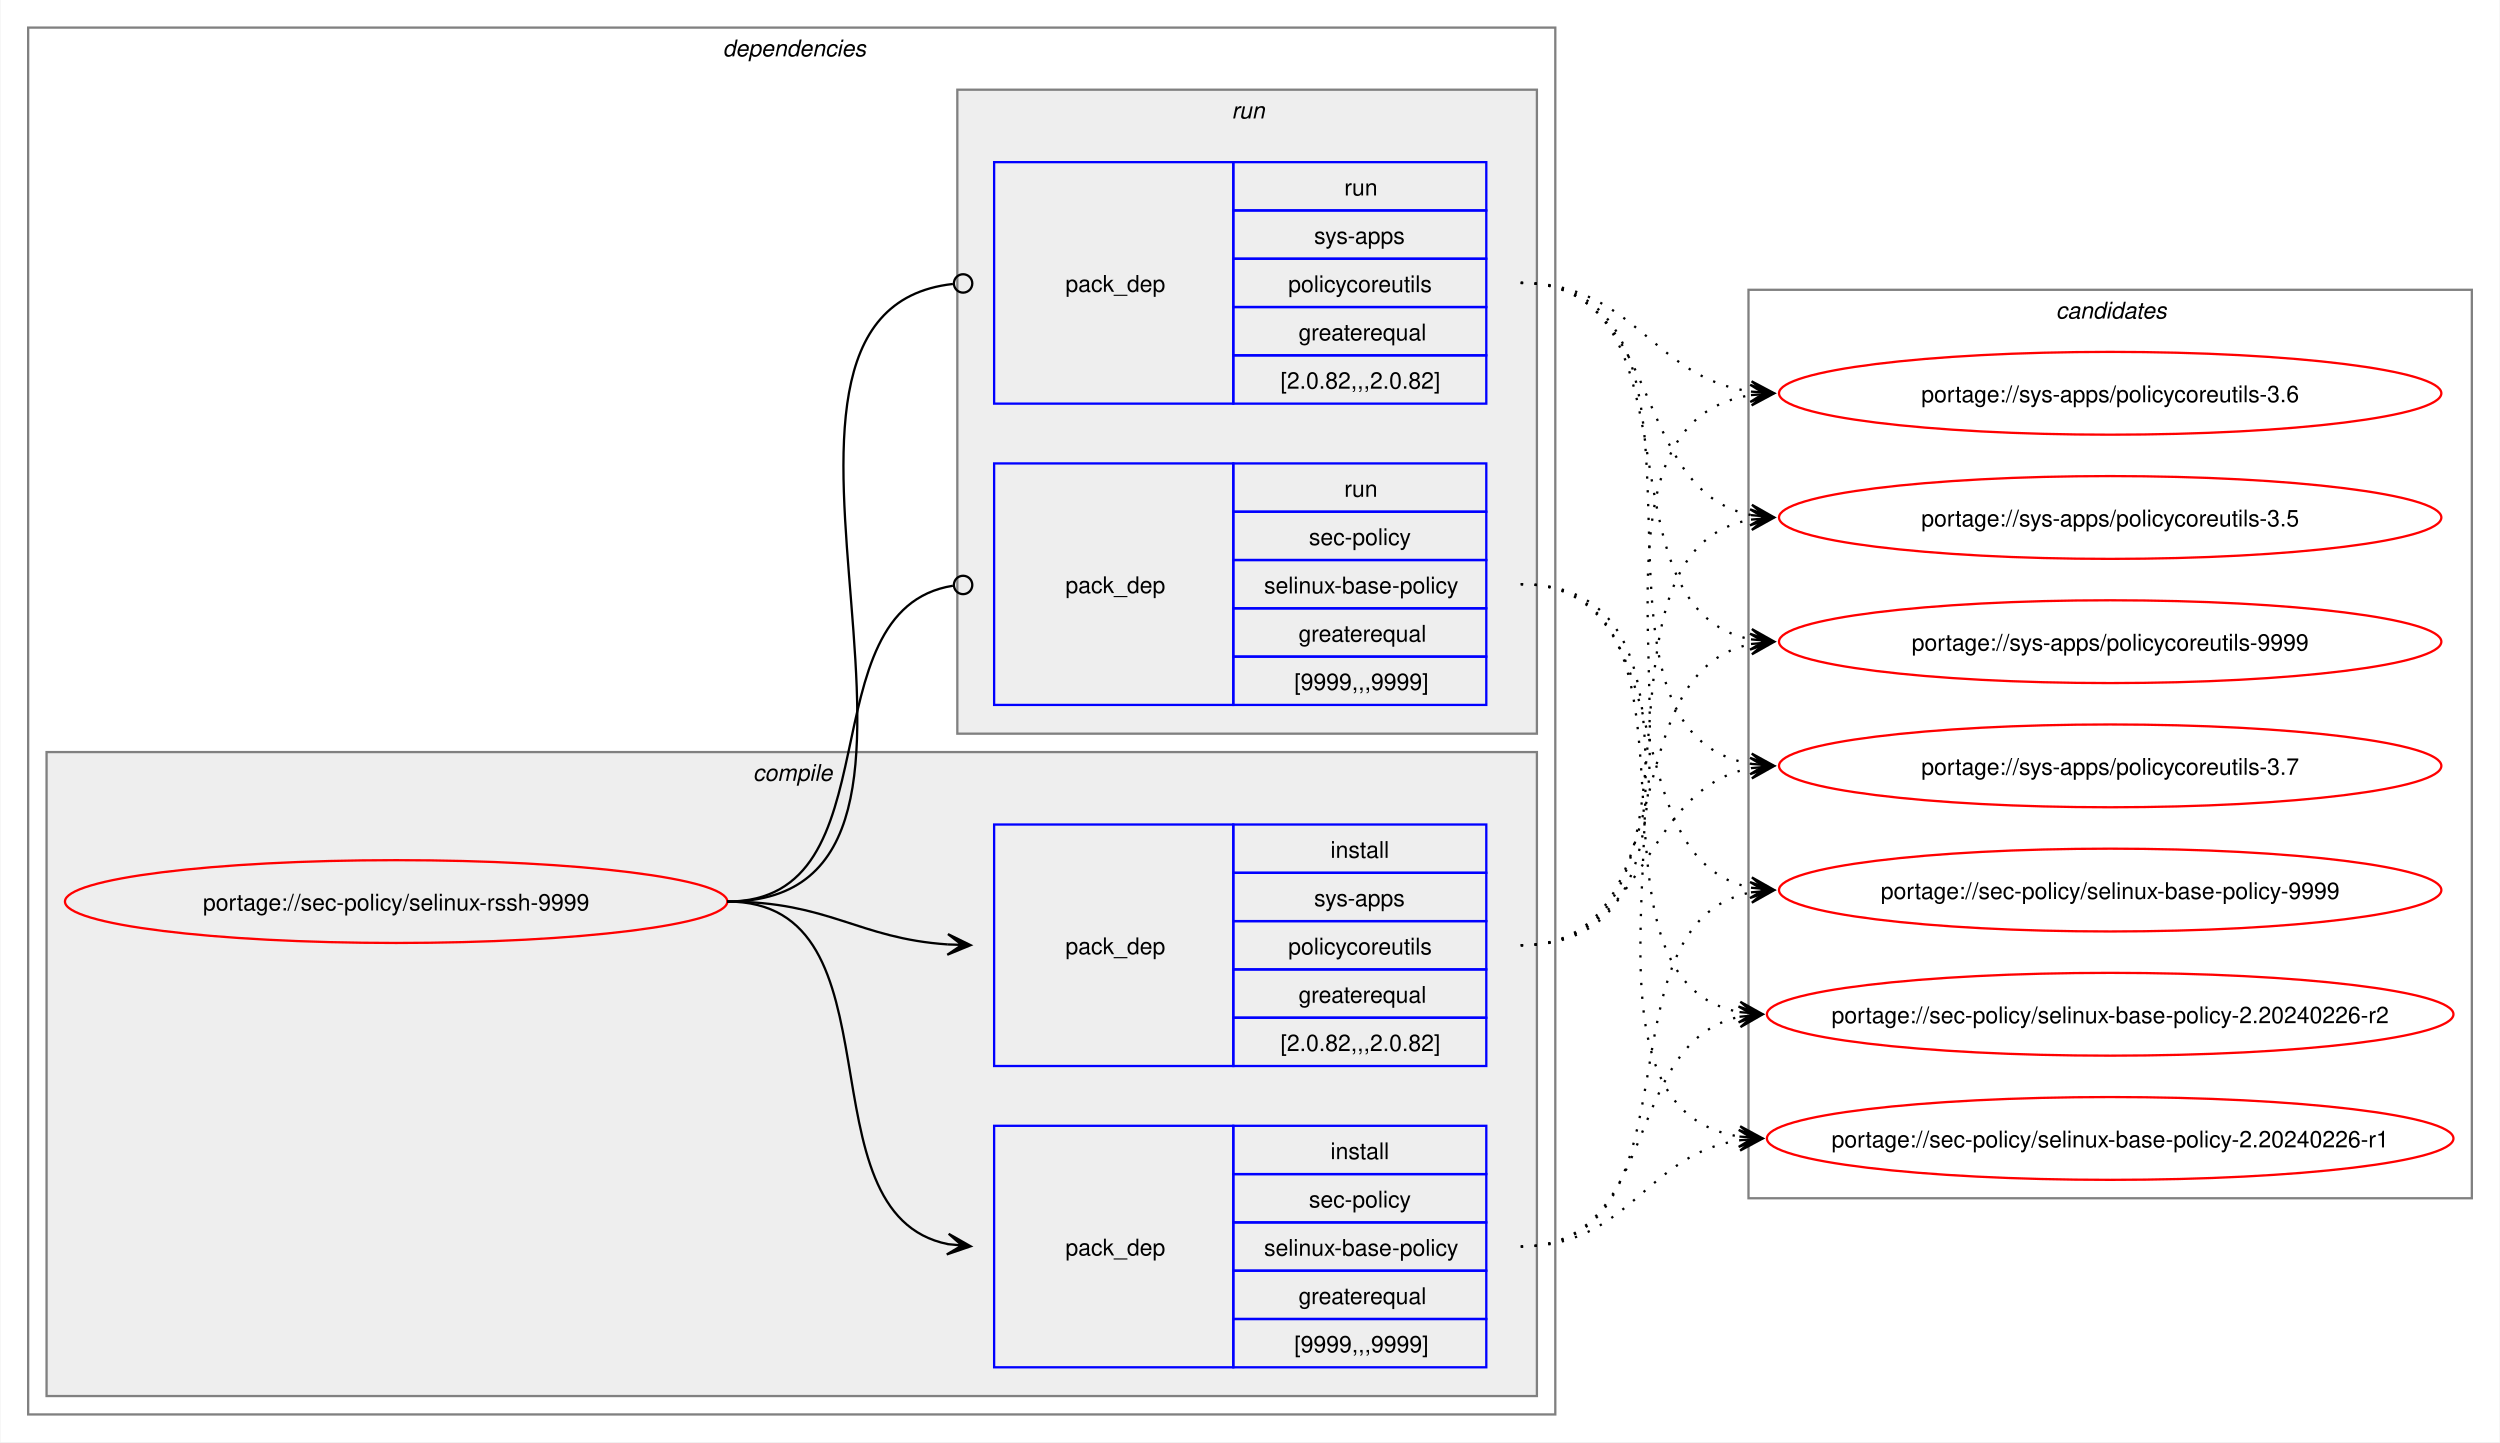
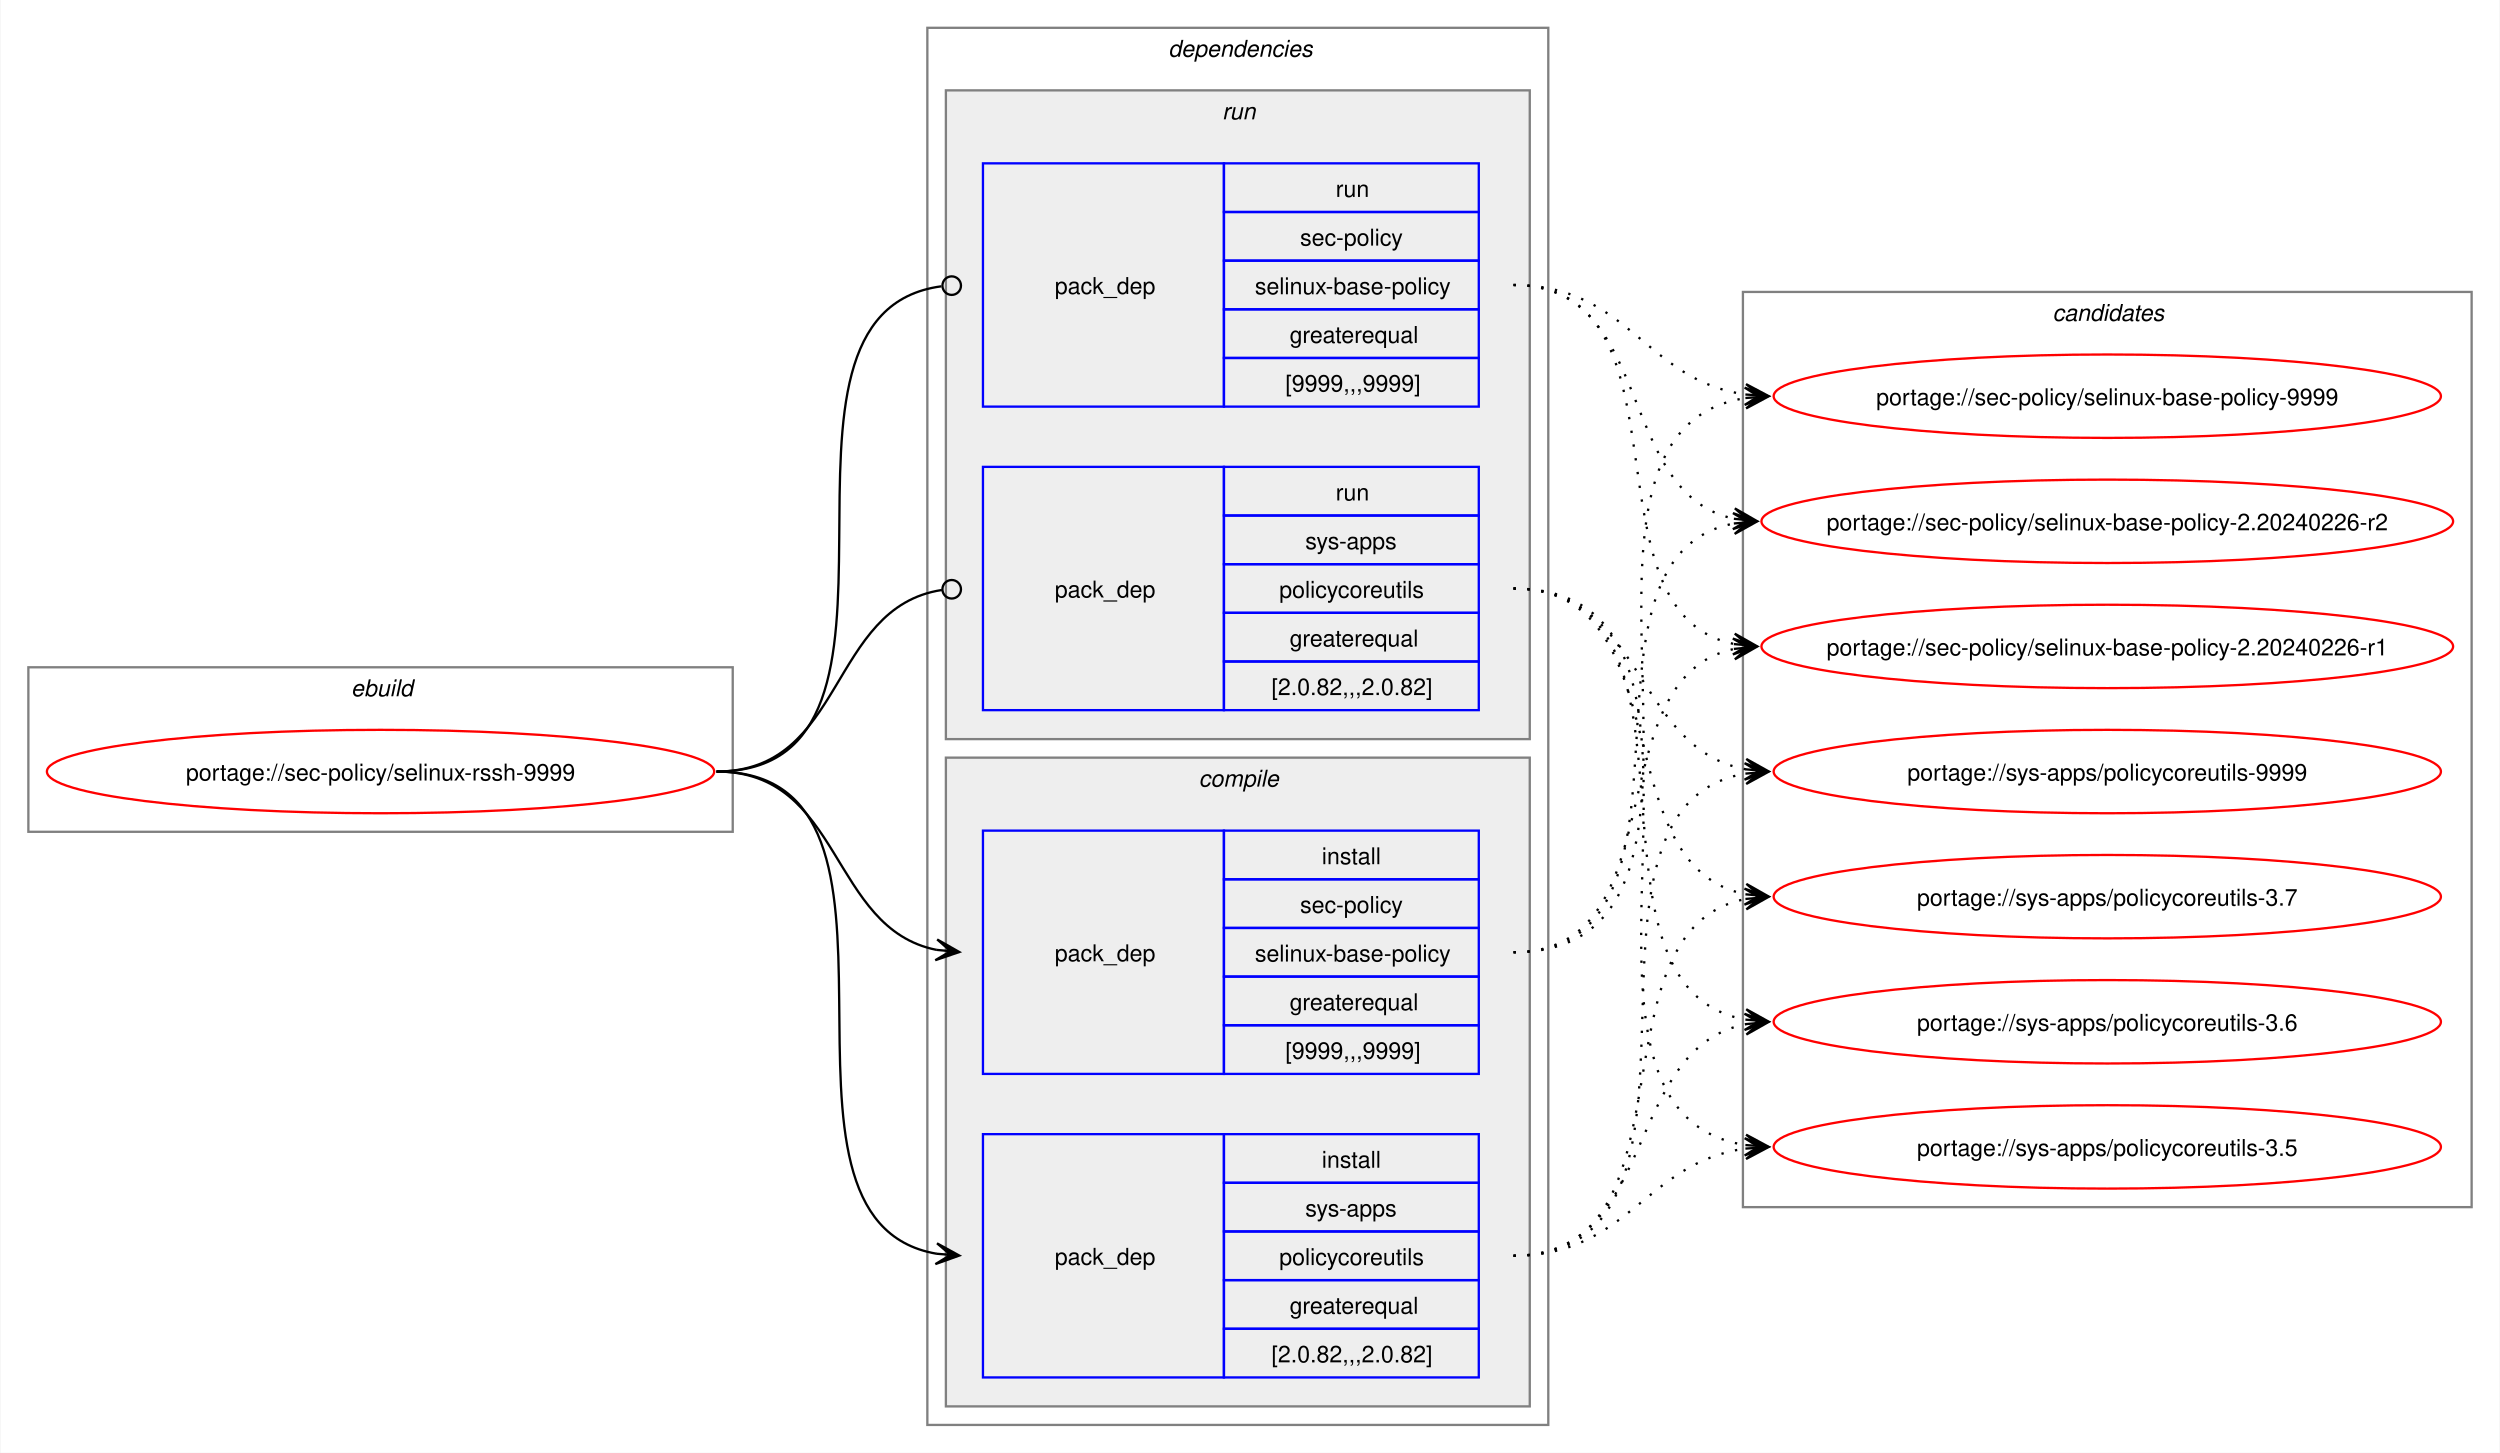
- <svg xmlns="http://www.w3.org/2000/svg" xmlns:xlink="http://www.w3.org/1999/xlink" width="1087pt" height="627pt" viewBox="0.00 0.00 1086.51 627.00">
+ <svg xmlns="http://www.w3.org/2000/svg" xmlns:xlink="http://www.w3.org/1999/xlink" width="1079pt" height="627pt" viewBox="0.00 0.00 1078.51 627.00">
  <g id="graph0" class="graph" transform="scale(1 1) rotate(0) translate(4 623)">
-     <polygon fill="white" stroke="none" points="-4,4 -4,-623 1082.51,-623 1082.51,4 -4,4" />
+     <polygon fill="white" stroke="none" points="-4,4 -4,-623 1074.51,-623 1074.51,4 -4,4" />
+     <g id="clust1" class="cluster">
+       <polygon fill="none" stroke="gray" points="8,-264 8,-335 312,-335 312,-264 8,-264" />
+       <text text-anchor="start" x="147.25" y="-322.5" font-family="Helvetica,sans-Serif" font-style="italic" font-size="10.00">ebuild</text>
+     </g>
    <g id="clust2" class="cluster">
-       <polygon fill="none" stroke="gray" points="8,-8 8,-611 672,-611 672,-8 8,-8" />
-       <text text-anchor="start" x="310" y="-598.5" font-family="Helvetica,sans-Serif" font-style="italic" font-size="10.00">dependencies</text>
+       <polygon fill="none" stroke="gray" points="396,-8 396,-611 664,-611 664,-8 396,-8" />
+       <text text-anchor="start" x="500" y="-598.5" font-family="Helvetica,sans-Serif" font-style="italic" font-size="10.00">dependencies</text>
+     </g>
+     <g id="clust7" class="cluster">
+       <polygon fill="#eeeeee" stroke="gray" points="404,-304 404,-584 656,-584 656,-304 404,-304" />
+       <text text-anchor="start" x="523.25" y="-571.5" font-family="Helvetica,sans-Serif" font-style="italic" font-size="10.00">run</text>
    </g>
    <g id="clust3" class="cluster">
-       <polygon fill="#eeeeee" stroke="gray" points="16,-16 16,-296 664,-296 664,-16 16,-16" />
-       <text text-anchor="start" x="323.12" y="-283.5" font-family="Helvetica,sans-Serif" font-style="italic" font-size="10.00">compile</text>
-     </g>
-     <g id="clust7" class="cluster">
-       <polygon fill="#eeeeee" stroke="gray" points="412,-304 412,-584 664,-584 664,-304 412,-304" />
-       <text text-anchor="start" x="531.25" y="-571.5" font-family="Helvetica,sans-Serif" font-style="italic" font-size="10.00">run</text>
+       <polygon fill="#eeeeee" stroke="gray" points="404,-16 404,-296 656,-296 656,-16 404,-16" />
+       <text text-anchor="start" x="513.12" y="-283.5" font-family="Helvetica,sans-Serif" font-style="italic" font-size="10.00">compile</text>
    </g>
    <g id="clust10" class="cluster">
-       <polygon fill="none" stroke="gray" points="756,-102 756,-497 1070.51,-497 1070.51,-102 756,-102" />
-       <text text-anchor="start" x="889.63" y="-484.5" font-family="Helvetica,sans-Serif" font-style="italic" font-size="10.00">candidates</text>
+       <polygon fill="none" stroke="gray" points="748,-102 748,-497 1062.51,-497 1062.51,-102 748,-102" />
+       <text text-anchor="start" x="881.63" y="-484.5" font-family="Helvetica,sans-Serif" font-style="italic" font-size="10.00">candidates</text>
    </g>
    <g id="node1" class="node">
      <g id="a_node1">
        <a xlink:href="../sec-policy/selinux-rssh-9999.svg" xlink:title="portage://sec-policy/selinux-rssh-9999">
-           <ellipse fill="none" stroke="red" cx="168" cy="-231" rx="144" ry="18" />
-           <text text-anchor="middle" x="168" y="-227.12" font-family="Helvetica,sans-Serif" font-size="10.00">portage://sec-policy/selinux-rssh-9999</text>
+           <ellipse fill="none" stroke="red" cx="160" cy="-290" rx="144" ry="18" />
+           <text text-anchor="middle" x="160" y="-286.12" font-family="Helvetica,sans-Serif" font-size="10.00">portage://sec-policy/selinux-rssh-9999</text>
        </a>
      </g>
    </g>
    <g id="node2" class="node">
-       <polygon fill="none" stroke="blue" points="428,-28.5 428,-133.5 532,-133.5 532,-28.5 428,-28.5" />
-       <text text-anchor="start" x="459" y="-77.12" font-family="Helvetica,sans-Serif" font-size="10.00">pack_dep</text>
-       <polygon fill="none" stroke="blue" points="532,-112.5 532,-133.5 642,-133.5 642,-112.5 532,-112.5" />
-       <text text-anchor="start" x="574.25" y="-119" font-family="Helvetica,sans-Serif" font-size="10.00">install</text>
-       <polygon fill="none" stroke="blue" points="532,-91.5 532,-112.5 642,-112.5 642,-91.5 532,-91.5" />
-       <text text-anchor="start" x="564.87" y="-98" font-family="Helvetica,sans-Serif" font-size="10.00">sec-policy</text>
-       <polygon fill="none" stroke="blue" points="532,-70.5 532,-91.5 642,-91.5 642,-70.5 532,-70.5" />
-       <text text-anchor="start" x="545.37" y="-77" font-family="Helvetica,sans-Serif" font-size="10.00">selinux-base-policy</text>
-       <polygon fill="none" stroke="blue" points="532,-49.5 532,-70.5 642,-70.5 642,-49.5 532,-49.5" />
-       <text text-anchor="start" x="560.37" y="-56" font-family="Helvetica,sans-Serif" font-size="10.00">greaterequal</text>
-       <polygon fill="none" stroke="blue" points="532,-28.5 532,-49.5 642,-49.5 642,-28.5 532,-28.5" />
-       <text text-anchor="start" x="558.5" y="-35" font-family="Helvetica,sans-Serif" font-size="10.00">[9999,,,9999]</text>
+       <polygon fill="none" stroke="blue" points="420,-159.5 420,-264.5 524,-264.5 524,-159.5 420,-159.5" />
+       <text text-anchor="start" x="451" y="-208.12" font-family="Helvetica,sans-Serif" font-size="10.00">pack_dep</text>
+       <polygon fill="none" stroke="blue" points="524,-243.5 524,-264.5 634,-264.5 634,-243.5 524,-243.5" />
+       <text text-anchor="start" x="566.25" y="-250" font-family="Helvetica,sans-Serif" font-size="10.00">install</text>
+       <polygon fill="none" stroke="blue" points="524,-222.5 524,-243.5 634,-243.5 634,-222.5 524,-222.5" />
+       <text text-anchor="start" x="556.87" y="-229" font-family="Helvetica,sans-Serif" font-size="10.00">sec-policy</text>
+       <polygon fill="none" stroke="blue" points="524,-201.5 524,-222.5 634,-222.5 634,-201.5 524,-201.5" />
+       <text text-anchor="start" x="537.37" y="-208" font-family="Helvetica,sans-Serif" font-size="10.00">selinux-base-policy</text>
+       <polygon fill="none" stroke="blue" points="524,-180.5 524,-201.5 634,-201.5 634,-180.5 524,-180.5" />
+       <text text-anchor="start" x="552.37" y="-187" font-family="Helvetica,sans-Serif" font-size="10.00">greaterequal</text>
+       <polygon fill="none" stroke="blue" points="524,-159.5 524,-180.5 634,-180.5 634,-159.5 524,-159.5" />
+       <text text-anchor="start" x="550.5" y="-166" font-family="Helvetica,sans-Serif" font-size="10.00">[9999,,,9999]</text>
    </g>
    <g id="edge1" class="edge">
-       <path fill="none" stroke="black" d="M312,-231C389.89,-231 342.32,-95.29 407.96,-82.04" />
-       <polygon fill="black" stroke="black" points="417.79,-81.11 408.25,-86.53 414.02,-81.47 407.83,-82.05 407.83,-82.05 407.83,-82.05 414.02,-81.47 407.41,-77.57 417.79,-81.11" />
+       <path fill="none" stroke="black" d="M305,-290C359.49,-290 353.69,-222.3 399.93,-213.04" />
+       <polygon fill="black" stroke="black" points="409.79,-212.11 400.25,-217.53 406.02,-212.47 399.83,-213.05 399.83,-213.05 399.83,-213.05 406.02,-212.47 399.41,-208.57 409.79,-212.11" />
    </g>
    <g id="node3" class="node">
-       <polygon fill="none" stroke="blue" points="428,-159.5 428,-264.5 532,-264.5 532,-159.5 428,-159.5" />
-       <text text-anchor="start" x="459" y="-208.12" font-family="Helvetica,sans-Serif" font-size="10.00">pack_dep</text>
-       <polygon fill="none" stroke="blue" points="532,-243.5 532,-264.5 642,-264.5 642,-243.5 532,-243.5" />
-       <text text-anchor="start" x="574.25" y="-250" font-family="Helvetica,sans-Serif" font-size="10.00">install</text>
-       <polygon fill="none" stroke="blue" points="532,-222.5 532,-243.5 642,-243.5 642,-222.5 532,-222.5" />
-       <text text-anchor="start" x="567.12" y="-229" font-family="Helvetica,sans-Serif" font-size="10.00">sys-apps</text>
-       <polygon fill="none" stroke="blue" points="532,-201.5 532,-222.5 642,-222.5 642,-201.5 532,-201.5" />
-       <text text-anchor="start" x="555.87" y="-208" font-family="Helvetica,sans-Serif" font-size="10.00">policycoreutils</text>
-       <polygon fill="none" stroke="blue" points="532,-180.5 532,-201.5 642,-201.5 642,-180.5 532,-180.5" />
-       <text text-anchor="start" x="560.37" y="-187" font-family="Helvetica,sans-Serif" font-size="10.00">greaterequal</text>
-       <polygon fill="none" stroke="blue" points="532,-159.5 532,-180.5 642,-180.5 642,-159.5 532,-159.5" />
-       <text text-anchor="start" x="552.5" y="-166" font-family="Helvetica,sans-Serif" font-size="10.00">[2.0.82,,,2.0.82]</text>
+       <polygon fill="none" stroke="blue" points="420,-28.5 420,-133.5 524,-133.5 524,-28.5 420,-28.5" />
+       <text text-anchor="start" x="451" y="-77.12" font-family="Helvetica,sans-Serif" font-size="10.00">pack_dep</text>
+       <polygon fill="none" stroke="blue" points="524,-112.5 524,-133.5 634,-133.5 634,-112.5 524,-112.5" />
+       <text text-anchor="start" x="566.25" y="-119" font-family="Helvetica,sans-Serif" font-size="10.00">install</text>
+       <polygon fill="none" stroke="blue" points="524,-91.5 524,-112.5 634,-112.5 634,-91.5 524,-91.5" />
+       <text text-anchor="start" x="559.12" y="-98" font-family="Helvetica,sans-Serif" font-size="10.00">sys-apps</text>
+       <polygon fill="none" stroke="blue" points="524,-70.5 524,-91.5 634,-91.5 634,-70.5 524,-70.5" />
+       <text text-anchor="start" x="547.87" y="-77" font-family="Helvetica,sans-Serif" font-size="10.00">policycoreutils</text>
+       <polygon fill="none" stroke="blue" points="524,-49.5 524,-70.5 634,-70.5 634,-49.5 524,-49.5" />
+       <text text-anchor="start" x="552.37" y="-56" font-family="Helvetica,sans-Serif" font-size="10.00">greaterequal</text>
+       <polygon fill="none" stroke="blue" points="524,-28.5 524,-49.5 634,-49.5 634,-28.5 524,-28.5" />
+       <text text-anchor="start" x="544.5" y="-35" font-family="Helvetica,sans-Serif" font-size="10.00">[2.0.82,,,2.0.82]</text>
    </g>
    <g id="edge2" class="edge">
-       <path fill="none" stroke="black" d="M312,-231C356.34,-231 368.74,-214.99 407.84,-212.36" />
-       <polygon fill="black" stroke="black" points="417.78,-212.04 407.93,-216.86 414,-212.16 407.79,-212.36 407.79,-212.36 407.79,-212.36 414,-212.16 407.64,-207.87 417.78,-212.04" />
+       <path fill="none" stroke="black" d="M305,-290C405.19,-290 314.34,-96.62 399.98,-81.89" />
+       <polygon fill="black" stroke="black" points="409.79,-81.1 400.18,-86.38 406.02,-81.4 399.82,-81.9 399.82,-81.9 399.82,-81.9 406.02,-81.4 399.46,-77.41 409.79,-81.1" />
    </g>
    <g id="node4" class="node">
-       <polygon fill="none" stroke="blue" points="428,-316.5 428,-421.5 532,-421.5 532,-316.5 428,-316.5" />
-       <text text-anchor="start" x="459" y="-365.12" font-family="Helvetica,sans-Serif" font-size="10.00">pack_dep</text>
-       <polygon fill="none" stroke="blue" points="532,-400.5 532,-421.5 642,-421.5 642,-400.5 532,-400.5" />
-       <text text-anchor="start" x="580.25" y="-407" font-family="Helvetica,sans-Serif" font-size="10.00">run</text>
-       <polygon fill="none" stroke="blue" points="532,-379.5 532,-400.5 642,-400.5 642,-379.5 532,-379.5" />
-       <text text-anchor="start" x="564.87" y="-386" font-family="Helvetica,sans-Serif" font-size="10.00">sec-policy</text>
-       <polygon fill="none" stroke="blue" points="532,-358.5 532,-379.5 642,-379.5 642,-358.5 532,-358.5" />
-       <text text-anchor="start" x="545.37" y="-365" font-family="Helvetica,sans-Serif" font-size="10.00">selinux-base-policy</text>
-       <polygon fill="none" stroke="blue" points="532,-337.5 532,-358.5 642,-358.5 642,-337.5 532,-337.5" />
-       <text text-anchor="start" x="560.37" y="-344" font-family="Helvetica,sans-Serif" font-size="10.00">greaterequal</text>
-       <polygon fill="none" stroke="blue" points="532,-316.5 532,-337.5 642,-337.5 642,-316.5 532,-316.5" />
-       <text text-anchor="start" x="558.5" y="-323" font-family="Helvetica,sans-Serif" font-size="10.00">[9999,,,9999]</text>
+       <polygon fill="none" stroke="blue" points="420,-447.5 420,-552.5 524,-552.5 524,-447.5 420,-447.5" />
+       <text text-anchor="start" x="451" y="-496.12" font-family="Helvetica,sans-Serif" font-size="10.00">pack_dep</text>
+       <polygon fill="none" stroke="blue" points="524,-531.5 524,-552.5 634,-552.5 634,-531.5 524,-531.5" />
+       <text text-anchor="start" x="572.25" y="-538" font-family="Helvetica,sans-Serif" font-size="10.00">run</text>
+       <polygon fill="none" stroke="blue" points="524,-510.5 524,-531.5 634,-531.5 634,-510.5 524,-510.5" />
+       <text text-anchor="start" x="556.87" y="-517" font-family="Helvetica,sans-Serif" font-size="10.00">sec-policy</text>
+       <polygon fill="none" stroke="blue" points="524,-489.5 524,-510.5 634,-510.5 634,-489.5 524,-489.5" />
+       <text text-anchor="start" x="537.37" y="-496" font-family="Helvetica,sans-Serif" font-size="10.00">selinux-base-policy</text>
+       <polygon fill="none" stroke="blue" points="524,-468.5 524,-489.5 634,-489.5 634,-468.5 524,-468.5" />
+       <text text-anchor="start" x="552.37" y="-475" font-family="Helvetica,sans-Serif" font-size="10.00">greaterequal</text>
+       <polygon fill="none" stroke="blue" points="524,-447.5 524,-468.5 634,-468.5 634,-447.5 524,-447.5" />
+       <text text-anchor="start" x="550.5" y="-454" font-family="Helvetica,sans-Serif" font-size="10.00">[9999,,,9999]</text>
    </g>
    <g id="edge3" class="edge">
-       <path fill="none" stroke="black" d="M312,-231C386.43,-231 345.13,-357.91 410.07,-368.32" />
-       <ellipse fill="none" stroke="black" cx="414.51" cy="-368.66" rx="4" ry="4" />
+       <path fill="none" stroke="black" d="M305,-290C406.38,-290 312.5,-487.48 402.06,-499.43" />
+       <ellipse fill="none" stroke="black" cx="406.51" cy="-499.72" rx="4" ry="4" />
    </g>
    <g id="node5" class="node">
-       <polygon fill="none" stroke="blue" points="428,-447.5 428,-552.5 532,-552.5 532,-447.5 428,-447.5" />
-       <text text-anchor="start" x="459" y="-496.12" font-family="Helvetica,sans-Serif" font-size="10.00">pack_dep</text>
-       <polygon fill="none" stroke="blue" points="532,-531.5 532,-552.5 642,-552.5 642,-531.5 532,-531.5" />
-       <text text-anchor="start" x="580.25" y="-538" font-family="Helvetica,sans-Serif" font-size="10.00">run</text>
-       <polygon fill="none" stroke="blue" points="532,-510.5 532,-531.5 642,-531.5 642,-510.5 532,-510.5" />
-       <text text-anchor="start" x="567.12" y="-517" font-family="Helvetica,sans-Serif" font-size="10.00">sys-apps</text>
-       <polygon fill="none" stroke="blue" points="532,-489.5 532,-510.5 642,-510.5 642,-489.5 532,-489.5" />
-       <text text-anchor="start" x="555.87" y="-496" font-family="Helvetica,sans-Serif" font-size="10.00">policycoreutils</text>
-       <polygon fill="none" stroke="blue" points="532,-468.5 532,-489.5 642,-489.5 642,-468.5 532,-468.5" />
-       <text text-anchor="start" x="560.37" y="-475" font-family="Helvetica,sans-Serif" font-size="10.00">greaterequal</text>
-       <polygon fill="none" stroke="blue" points="532,-447.5 532,-468.5 642,-468.5 642,-447.5 532,-447.5" />
-       <text text-anchor="start" x="552.5" y="-454" font-family="Helvetica,sans-Serif" font-size="10.00">[2.0.82,,,2.0.82]</text>
+       <polygon fill="none" stroke="blue" points="420,-316.5 420,-421.5 524,-421.5 524,-316.5 420,-316.5" />
+       <text text-anchor="start" x="451" y="-365.12" font-family="Helvetica,sans-Serif" font-size="10.00">pack_dep</text>
+       <polygon fill="none" stroke="blue" points="524,-400.5 524,-421.5 634,-421.5 634,-400.5 524,-400.5" />
+       <text text-anchor="start" x="572.25" y="-407" font-family="Helvetica,sans-Serif" font-size="10.00">run</text>
+       <polygon fill="none" stroke="blue" points="524,-379.5 524,-400.5 634,-400.5 634,-379.5 524,-379.5" />
+       <text text-anchor="start" x="559.12" y="-386" font-family="Helvetica,sans-Serif" font-size="10.00">sys-apps</text>
+       <polygon fill="none" stroke="blue" points="524,-358.5 524,-379.5 634,-379.5 634,-358.5 524,-358.5" />
+       <text text-anchor="start" x="547.87" y="-365" font-family="Helvetica,sans-Serif" font-size="10.00">policycoreutils</text>
+       <polygon fill="none" stroke="blue" points="524,-337.5 524,-358.5 634,-358.5 634,-337.5 524,-337.5" />
+       <text text-anchor="start" x="552.37" y="-344" font-family="Helvetica,sans-Serif" font-size="10.00">greaterequal</text>
+       <polygon fill="none" stroke="blue" points="524,-316.5 524,-337.5 634,-337.5 634,-316.5 524,-316.5" />
+       <text text-anchor="start" x="544.5" y="-323" font-family="Helvetica,sans-Serif" font-size="10.00">[2.0.82,,,2.0.82]</text>
    </g>
    <g id="edge4" class="edge">
-       <path fill="none" stroke="black" d="M312,-231C437.53,-231 297.51,-487.03 410.07,-499.53" />
-       <ellipse fill="none" stroke="black" cx="414.51" cy="-499.76" rx="4" ry="4" />
+       <path fill="none" stroke="black" d="M305,-290C360.66,-290 353.26,-360.89 402.27,-368.36" />
+       <ellipse fill="none" stroke="black" cx="406.51" cy="-368.67" rx="4" ry="4" />
    </g>
    <g id="node6" class="node">
      <g id="a_node6">
        <a xlink:href="../sec-policy/selinux-base-policy-9999.svg" xlink:title="portage://sec-policy/selinux-base-policy-9999">
-           <ellipse fill="none" stroke="red" cx="913.26" cy="-236" rx="144" ry="18" />
-           <text text-anchor="middle" x="913.26" y="-232.12" font-family="Helvetica,sans-Serif" font-size="10.00">portage://sec-policy/selinux-base-policy-9999</text>
+           <ellipse fill="none" stroke="red" cx="905.26" cy="-452" rx="144" ry="18" />
+           <text text-anchor="middle" x="905.26" y="-448.12" font-family="Helvetica,sans-Serif" font-size="10.00">portage://sec-policy/selinux-base-policy-9999</text>
        </a>
      </g>
    </g>
    <g id="edge5" class="edge">
-       <path fill="none" stroke="black" stroke-dasharray="1,5" d="M657,-81C737.82,-81 688.61,-221.81 757.24,-235.01" />
-       <polygon fill="black" stroke="black" points="767.04,-235.89 756.68,-239.48 763.28,-235.55 757.08,-235 757.08,-235 757.08,-235 763.28,-235.55 757.48,-230.51 767.04,-235.89" />
+       <path fill="none" stroke="black" stroke-dasharray="1,5" d="M649,-212C762.67,-212 650.65,-436.33 749.33,-451.22" />
+       <polygon fill="black" stroke="black" points="759.04,-451.91 748.75,-455.69 755.27,-451.65 749.07,-451.21 749.07,-451.21 749.07,-451.21 755.27,-451.65 749.38,-446.72 759.04,-451.91" />
    </g>
    <g id="node7" class="node">
      <g id="a_node7">
        <a xlink:href="../sec-policy/selinux-base-policy-2.20240226-r2.svg" xlink:title="portage://sec-policy/selinux-base-policy-2.20240226-r2">
-           <ellipse fill="none" stroke="red" cx="913.26" cy="-182" rx="149.26" ry="18" />
-           <text text-anchor="middle" x="913.26" y="-178.12" font-family="Helvetica,sans-Serif" font-size="10.00">portage://sec-policy/selinux-base-policy-2.20240226-r2</text>
+           <ellipse fill="none" stroke="red" cx="905.26" cy="-398" rx="149.26" ry="18" />
+           <text text-anchor="middle" x="905.26" y="-394.12" font-family="Helvetica,sans-Serif" font-size="10.00">portage://sec-policy/selinux-base-policy-2.20240226-r2</text>
        </a>
      </g>
    </g>
    <g id="edge6" class="edge">
-       <path fill="none" stroke="black" stroke-dasharray="1,5" d="M657,-81C718.21,-81 700.69,-170.14 752.36,-180.93" />
-       <polygon fill="black" stroke="black" points="762.04,-181.88 751.65,-185.39 758.28,-181.51 752.09,-180.91 752.09,-180.91 752.09,-180.91 758.28,-181.51 752.53,-176.43 762.04,-181.88" />
+       <path fill="none" stroke="black" stroke-dasharray="1,5" d="M649,-212C740.3,-212 666.65,-383.06 744.42,-397.09" />
+       <polygon fill="black" stroke="black" points="754.04,-397.9 743.7,-401.54 750.27,-397.58 744.08,-397.06 744.08,-397.06 744.08,-397.06 750.27,-397.58 744.45,-392.57 754.04,-397.9" />
    </g>
    <g id="node8" class="node">
      <g id="a_node8">
        <a xlink:href="../sec-policy/selinux-base-policy-2.20240226-r1.svg" xlink:title="portage://sec-policy/selinux-base-policy-2.20240226-r1">
-           <ellipse fill="none" stroke="red" cx="913.26" cy="-128" rx="149.26" ry="18" />
-           <text text-anchor="middle" x="913.26" y="-124.12" font-family="Helvetica,sans-Serif" font-size="10.00">portage://sec-policy/selinux-base-policy-2.20240226-r1</text>
+           <ellipse fill="none" stroke="red" cx="905.26" cy="-344" rx="149.26" ry="18" />
+           <text text-anchor="middle" x="905.26" y="-340.12" font-family="Helvetica,sans-Serif" font-size="10.00">portage://sec-policy/selinux-base-policy-2.20240226-r1</text>
        </a>
      </g>
    </g>
    <g id="edge7" class="edge">
-       <path fill="none" stroke="black" stroke-dasharray="1,5" d="M657,-81C704.7,-81 710.88,-121.11 752.26,-127.22" />
-       <polygon fill="black" stroke="black" points="762.04,-127.91 751.75,-131.7 758.27,-127.65 752.06,-127.21 752.06,-127.21 752.06,-127.21 758.27,-127.65 752.38,-122.72 762.04,-127.91" />
+       <path fill="none" stroke="black" stroke-dasharray="1,5" d="M649,-212C720.34,-212 684.29,-330.45 744.3,-342.94" />
+       <polygon fill="black" stroke="black" points="754.04,-343.88 743.65,-347.4 750.28,-343.52 744.09,-342.92 744.09,-342.92 744.09,-342.92 750.28,-343.52 744.52,-338.44 754.04,-343.88" />
    </g>
    <g id="node9" class="node">
      <g id="a_node9">
        <a xlink:href="../sys-apps/policycoreutils-9999.svg" xlink:title="portage://sys-apps/policycoreutils-9999">
-           <ellipse fill="none" stroke="red" cx="913.26" cy="-344" rx="144" ry="18" />
-           <text text-anchor="middle" x="913.26" y="-340.12" font-family="Helvetica,sans-Serif" font-size="10.00">portage://sys-apps/policycoreutils-9999</text>
+           <ellipse fill="none" stroke="red" cx="905.26" cy="-290" rx="144" ry="18" />
+           <text text-anchor="middle" x="905.26" y="-286.12" font-family="Helvetica,sans-Serif" font-size="10.00">portage://sys-apps/policycoreutils-9999</text>
        </a>
      </g>
    </g>
    <g id="edge8" class="edge">
-       <path fill="none" stroke="black" stroke-dasharray="1,5" d="M657,-212C729.83,-212 695.51,-330.93 757.46,-343.01" />
-       <polygon fill="black" stroke="black" points="767.04,-343.89 756.67,-347.46 763.28,-343.55 757.08,-342.98 757.08,-342.98 757.08,-342.98 763.28,-343.55 757.49,-338.5 767.04,-343.89" />
+       <path fill="none" stroke="black" stroke-dasharray="1,5" d="M649,-81C750.22,-81 662.29,-274.38 749.1,-289.11" />
+       <polygon fill="black" stroke="black" points="759.04,-289.9 748.72,-293.6 755.27,-289.6 749.07,-289.11 749.07,-289.11 749.07,-289.11 755.27,-289.6 749.43,-284.63 759.04,-289.9" />
    </g>
    <g id="node10" class="node">
      <g id="a_node10">
        <a xlink:href="../sys-apps/policycoreutils-3.7.svg" xlink:title="portage://sys-apps/policycoreutils-3.7">
-           <ellipse fill="none" stroke="red" cx="913.26" cy="-290" rx="144" ry="18" />
-           <text text-anchor="middle" x="913.26" y="-286.12" font-family="Helvetica,sans-Serif" font-size="10.00">portage://sys-apps/policycoreutils-3.7</text>
+           <ellipse fill="none" stroke="red" cx="905.26" cy="-236" rx="144" ry="18" />
+           <text text-anchor="middle" x="905.26" y="-232.12" font-family="Helvetica,sans-Serif" font-size="10.00">portage://sys-apps/policycoreutils-3.7</text>
        </a>
      </g>
    </g>
    <g id="edge9" class="edge">
-       <path fill="none" stroke="black" stroke-dasharray="1,5" d="M657,-212C713.38,-212 708.82,-279.98 757.11,-289.01" />
-       <polygon fill="black" stroke="black" points="767.04,-289.89 756.68,-293.49 763.27,-289.56 757.08,-289.01 757.08,-289.01 757.08,-289.01 763.27,-289.56 757.48,-284.53 767.04,-289.89" />
+       <path fill="none" stroke="black" stroke-dasharray="1,5" d="M649,-81C729.82,-81 680.61,-221.81 749.24,-235.01" />
+       <polygon fill="black" stroke="black" points="759.04,-235.89 748.68,-239.48 755.28,-235.55 749.08,-235 749.08,-235 749.08,-235 755.28,-235.55 749.48,-230.51 759.04,-235.89" />
    </g>
    <g id="node11" class="node">
      <g id="a_node11">
        <a xlink:href="../sys-apps/policycoreutils-3.6.svg" xlink:title="portage://sys-apps/policycoreutils-3.6">
-           <ellipse fill="none" stroke="red" cx="913.26" cy="-452" rx="144" ry="18" />
-           <text text-anchor="middle" x="913.26" y="-448.12" font-family="Helvetica,sans-Serif" font-size="10.00">portage://sys-apps/policycoreutils-3.6</text>
+           <ellipse fill="none" stroke="red" cx="905.26" cy="-182" rx="144" ry="18" />
+           <text text-anchor="middle" x="905.26" y="-178.12" font-family="Helvetica,sans-Serif" font-size="10.00">portage://sys-apps/policycoreutils-3.6</text>
        </a>
      </g>
    </g>
    <g id="edge10" class="edge">
-       <path fill="none" stroke="black" stroke-dasharray="1,5" d="M657,-212C770.67,-212 658.65,-436.33 757.33,-451.22" />
-       <polygon fill="black" stroke="black" points="767.04,-451.91 756.75,-455.69 763.27,-451.65 757.07,-451.21 757.07,-451.21 757.07,-451.21 763.27,-451.65 757.38,-446.72 767.04,-451.91" />
+       <path fill="none" stroke="black" stroke-dasharray="1,5" d="M649,-81C711.87,-81 695.78,-170.51 749.4,-181" />
+       <polygon fill="black" stroke="black" points="759.04,-181.89 748.67,-185.45 755.28,-181.54 749.08,-180.97 749.08,-180.97 749.08,-180.97 755.28,-181.54 749.5,-176.49 759.04,-181.89" />
    </g>
    <g id="node12" class="node">
      <g id="a_node12">
        <a xlink:href="../sys-apps/policycoreutils-3.5.svg" xlink:title="portage://sys-apps/policycoreutils-3.5">
-           <ellipse fill="none" stroke="red" cx="913.26" cy="-398" rx="144" ry="18" />
-           <text text-anchor="middle" x="913.26" y="-394.12" font-family="Helvetica,sans-Serif" font-size="10.00">portage://sys-apps/policycoreutils-3.5</text>
+           <ellipse fill="none" stroke="red" cx="905.26" cy="-128" rx="144" ry="18" />
+           <text text-anchor="middle" x="905.26" y="-124.12" font-family="Helvetica,sans-Serif" font-size="10.00">portage://sys-apps/policycoreutils-3.5</text>
        </a>
      </g>
    </g>
    <g id="edge11" class="edge">
-       <path fill="none" stroke="black" stroke-dasharray="1,5" d="M657,-212C749.38,-212 678.31,-383.06 757.28,-397.09" />
-       <polygon fill="black" stroke="black" points="767.04,-397.9 756.7,-401.55 763.27,-397.59 757.08,-397.07 757.08,-397.07 757.08,-397.07 763.27,-397.59 757.45,-392.59 767.04,-397.9" />
+       <path fill="none" stroke="black" stroke-dasharray="1,5" d="M649,-81C698.69,-81 705.72,-121.28 749.09,-127.26" />
+       <polygon fill="black" stroke="black" points="759.04,-127.92 748.76,-131.75 755.27,-127.67 749.06,-127.26 749.06,-127.26 749.06,-127.26 755.27,-127.67 749.36,-122.77 759.04,-127.92" />
    </g>
    <g id="edge12" class="edge">
-       <path fill="none" stroke="black" stroke-dasharray="1,5" d="M657,-369C730.15,-369 695.24,-249.16 757.41,-236.99" />
-       <polygon fill="black" stroke="black" points="767.04,-236.11 757.49,-241.51 763.28,-236.46 757.08,-237.02 757.08,-237.02 757.08,-237.02 763.28,-236.46 756.67,-232.54 767.04,-236.11" />
+       <path fill="none" stroke="black" stroke-dasharray="1,5" d="M649,-500C698.96,-500 705.63,-458.69 749.33,-452.72" />
+       <polygon fill="black" stroke="black" points="759.04,-452.08 749.36,-457.22 755.27,-452.33 749.06,-452.73 749.06,-452.73 749.06,-452.73 755.27,-452.33 748.77,-448.24 759.04,-452.08" />
    </g>
    <g id="edge13" class="edge">
-       <path fill="none" stroke="black" stroke-dasharray="1,5" d="M657,-369C748.67,-369 674.33,-197.03 752.38,-182.92" />
-       <polygon fill="black" stroke="black" points="762.04,-182.1 752.46,-187.43 758.27,-182.42 752.08,-182.94 752.08,-182.94 752.08,-182.94 758.27,-182.42 751.7,-178.46 762.04,-182.1" />
+       <path fill="none" stroke="black" stroke-dasharray="1,5" d="M649,-500C710.5,-500 692.45,-409.98 744.32,-399.08" />
+       <polygon fill="black" stroke="black" points="754.04,-398.12 744.53,-403.58 750.28,-398.49 744.09,-399.1 744.09,-399.1 744.09,-399.1 750.28,-398.49 743.65,-394.62 754.04,-398.12" />
    </g>
    <g id="edge14" class="edge">
-       <path fill="none" stroke="black" stroke-dasharray="1,5" d="M657,-369C770.06,-369 654.65,-144.19 752.09,-128.83" />
-       <polygon fill="black" stroke="black" points="762.04,-128.09 752.4,-133.31 758.27,-128.37 752.07,-128.83 752.07,-128.83 752.07,-128.83 758.27,-128.37 751.74,-124.34 762.04,-128.09" />
+       <path fill="none" stroke="black" stroke-dasharray="1,5" d="M649,-500C728.96,-500 676.82,-358.28 744.39,-345" />
+       <polygon fill="black" stroke="black" points="754.04,-344.11 744.49,-349.51 750.28,-344.46 744.08,-345.02 744.08,-345.02 744.08,-345.02 750.28,-344.46 743.67,-340.54 754.04,-344.11" />
    </g>
    <g id="edge15" class="edge">
-       <path fill="none" stroke="black" stroke-dasharray="1,5" d="M657,-500C738.17,-500 688.32,-358.28 757.2,-345" />
-       <polygon fill="black" stroke="black" points="767.04,-344.11 757.49,-349.49 763.28,-344.45 757.08,-345.01 757.08,-345.01 757.08,-345.01 763.28,-344.45 756.68,-340.53 767.04,-344.11" />
+       <path fill="none" stroke="black" stroke-dasharray="1,5" d="M649,-369C705.74,-369 700.61,-299.86 749.37,-290.94" />
+       <polygon fill="black" stroke="black" points="759.04,-290.11 749.47,-295.45 755.27,-290.43 749.08,-290.97 749.08,-290.97 749.08,-290.97 755.27,-290.43 748.69,-286.48 759.04,-290.11" />
    </g>
    <g id="edge16" class="edge">
-       <path fill="none" stroke="black" stroke-dasharray="1,5" d="M657,-500C758.7,-500 669.77,-305.3 757.33,-290.85" />
-       <polygon fill="black" stroke="black" points="767.04,-290.09 757.42,-295.35 763.27,-290.39 757.07,-290.87 757.07,-290.87 757.07,-290.87 763.27,-290.39 756.72,-286.38 767.04,-290.09" />
+       <path fill="none" stroke="black" stroke-dasharray="1,5" d="M649,-369C722.15,-369 687.24,-249.16 749.41,-236.99" />
+       <polygon fill="black" stroke="black" points="759.04,-236.11 749.49,-241.51 755.28,-236.46 749.08,-237.02 749.08,-237.02 749.08,-237.02 755.28,-236.46 748.67,-232.54 759.04,-236.11" />
    </g>
    <g id="edge17" class="edge">
-       <path fill="none" stroke="black" stroke-dasharray="1,5" d="M657,-500C706.96,-500 713.63,-458.69 757.33,-452.72" />
-       <polygon fill="black" stroke="black" points="767.04,-452.08 757.36,-457.22 763.27,-452.33 757.06,-452.73 757.06,-452.73 757.06,-452.73 763.27,-452.33 756.77,-448.24 767.04,-452.08" />
+       <path fill="none" stroke="black" stroke-dasharray="1,5" d="M649,-369C741.74,-369 669.99,-197.03 749.23,-182.92" />
+       <polygon fill="black" stroke="black" points="759.04,-182.1 749.45,-187.42 755.27,-182.42 749.08,-182.93 749.08,-182.93 749.08,-182.93 755.27,-182.42 748.7,-178.45 759.04,-182.1" />
    </g>
    <g id="edge18" class="edge">
-       <path fill="none" stroke="black" stroke-dasharray="1,5" d="M657,-500C720.15,-500 703.55,-409.6 757.35,-399.01" />
-       <polygon fill="black" stroke="black" points="767.04,-398.11 757.5,-403.52 763.28,-398.46 757.08,-399.03 757.08,-399.03 757.08,-399.03 763.28,-398.46 756.67,-394.55 767.04,-398.11" />
+       <path fill="none" stroke="black" stroke-dasharray="1,5" d="M649,-369C763.06,-369 650.29,-143.74 749.29,-128.78" />
+       <polygon fill="black" stroke="black" points="759.04,-128.09 749.38,-133.28 755.27,-128.35 749.07,-128.8 749.07,-128.8 749.07,-128.8 755.27,-128.35 748.75,-124.31 759.04,-128.09" />
    </g>
  </g>
</svg>
